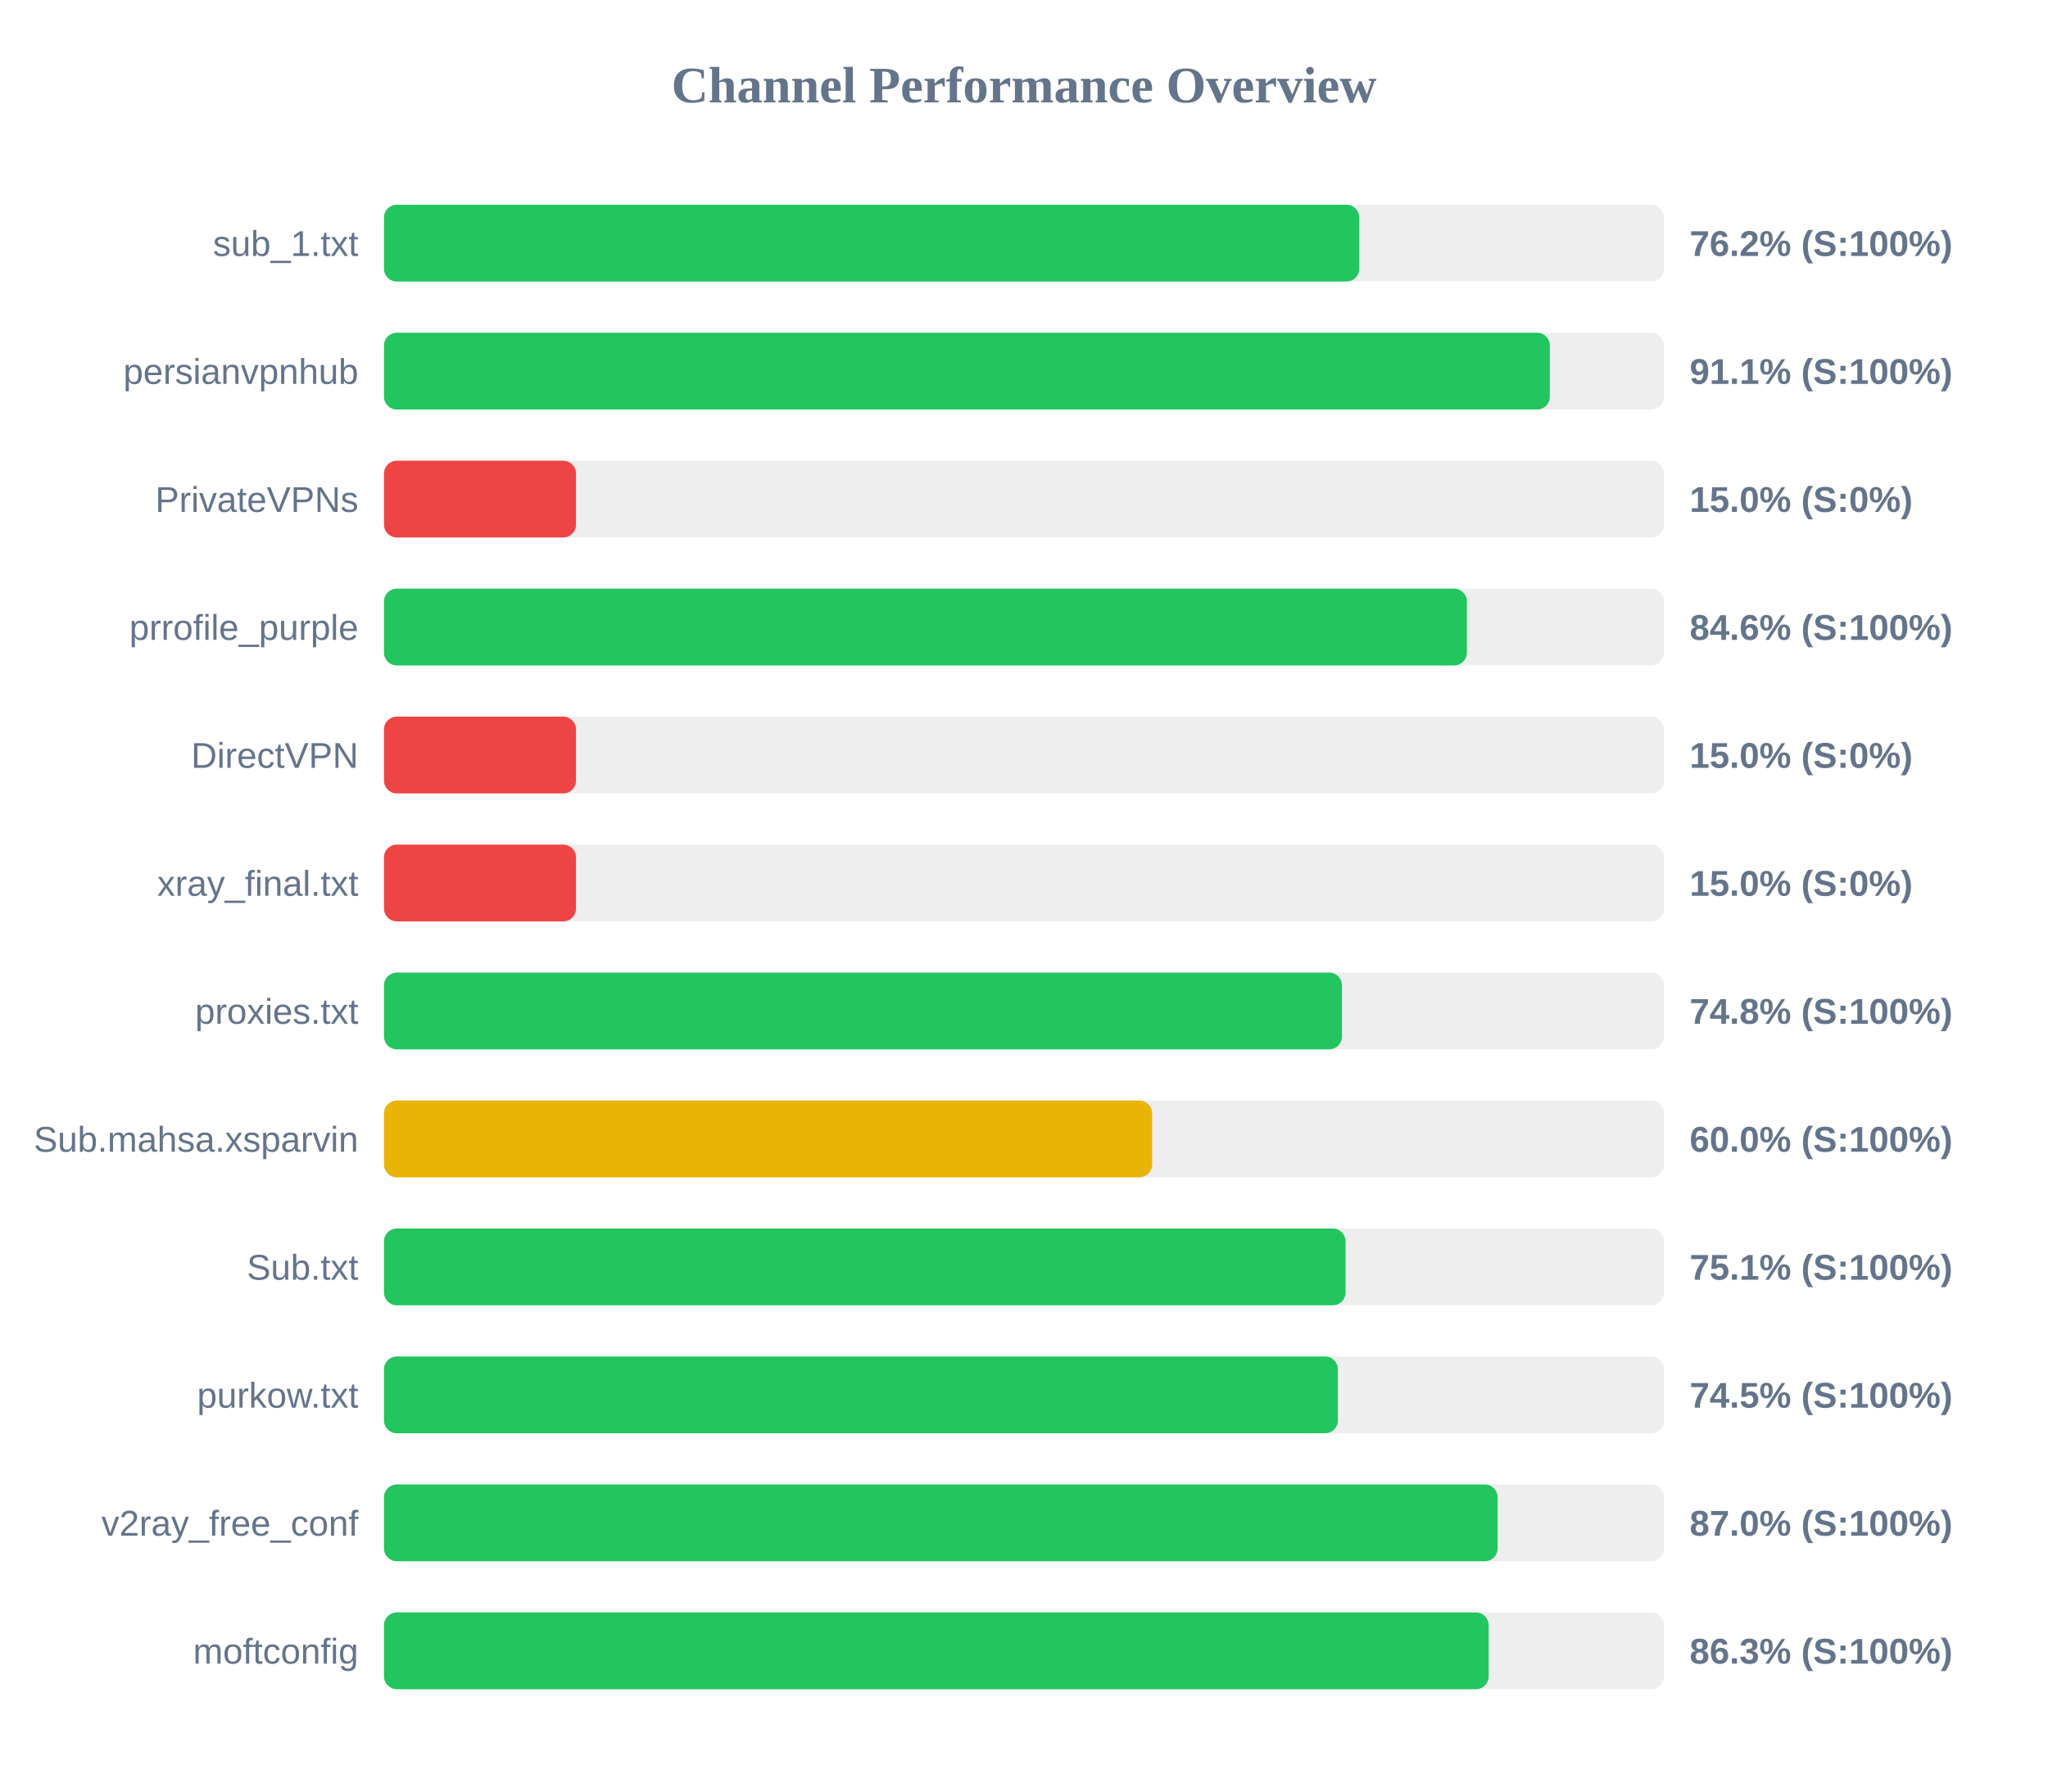
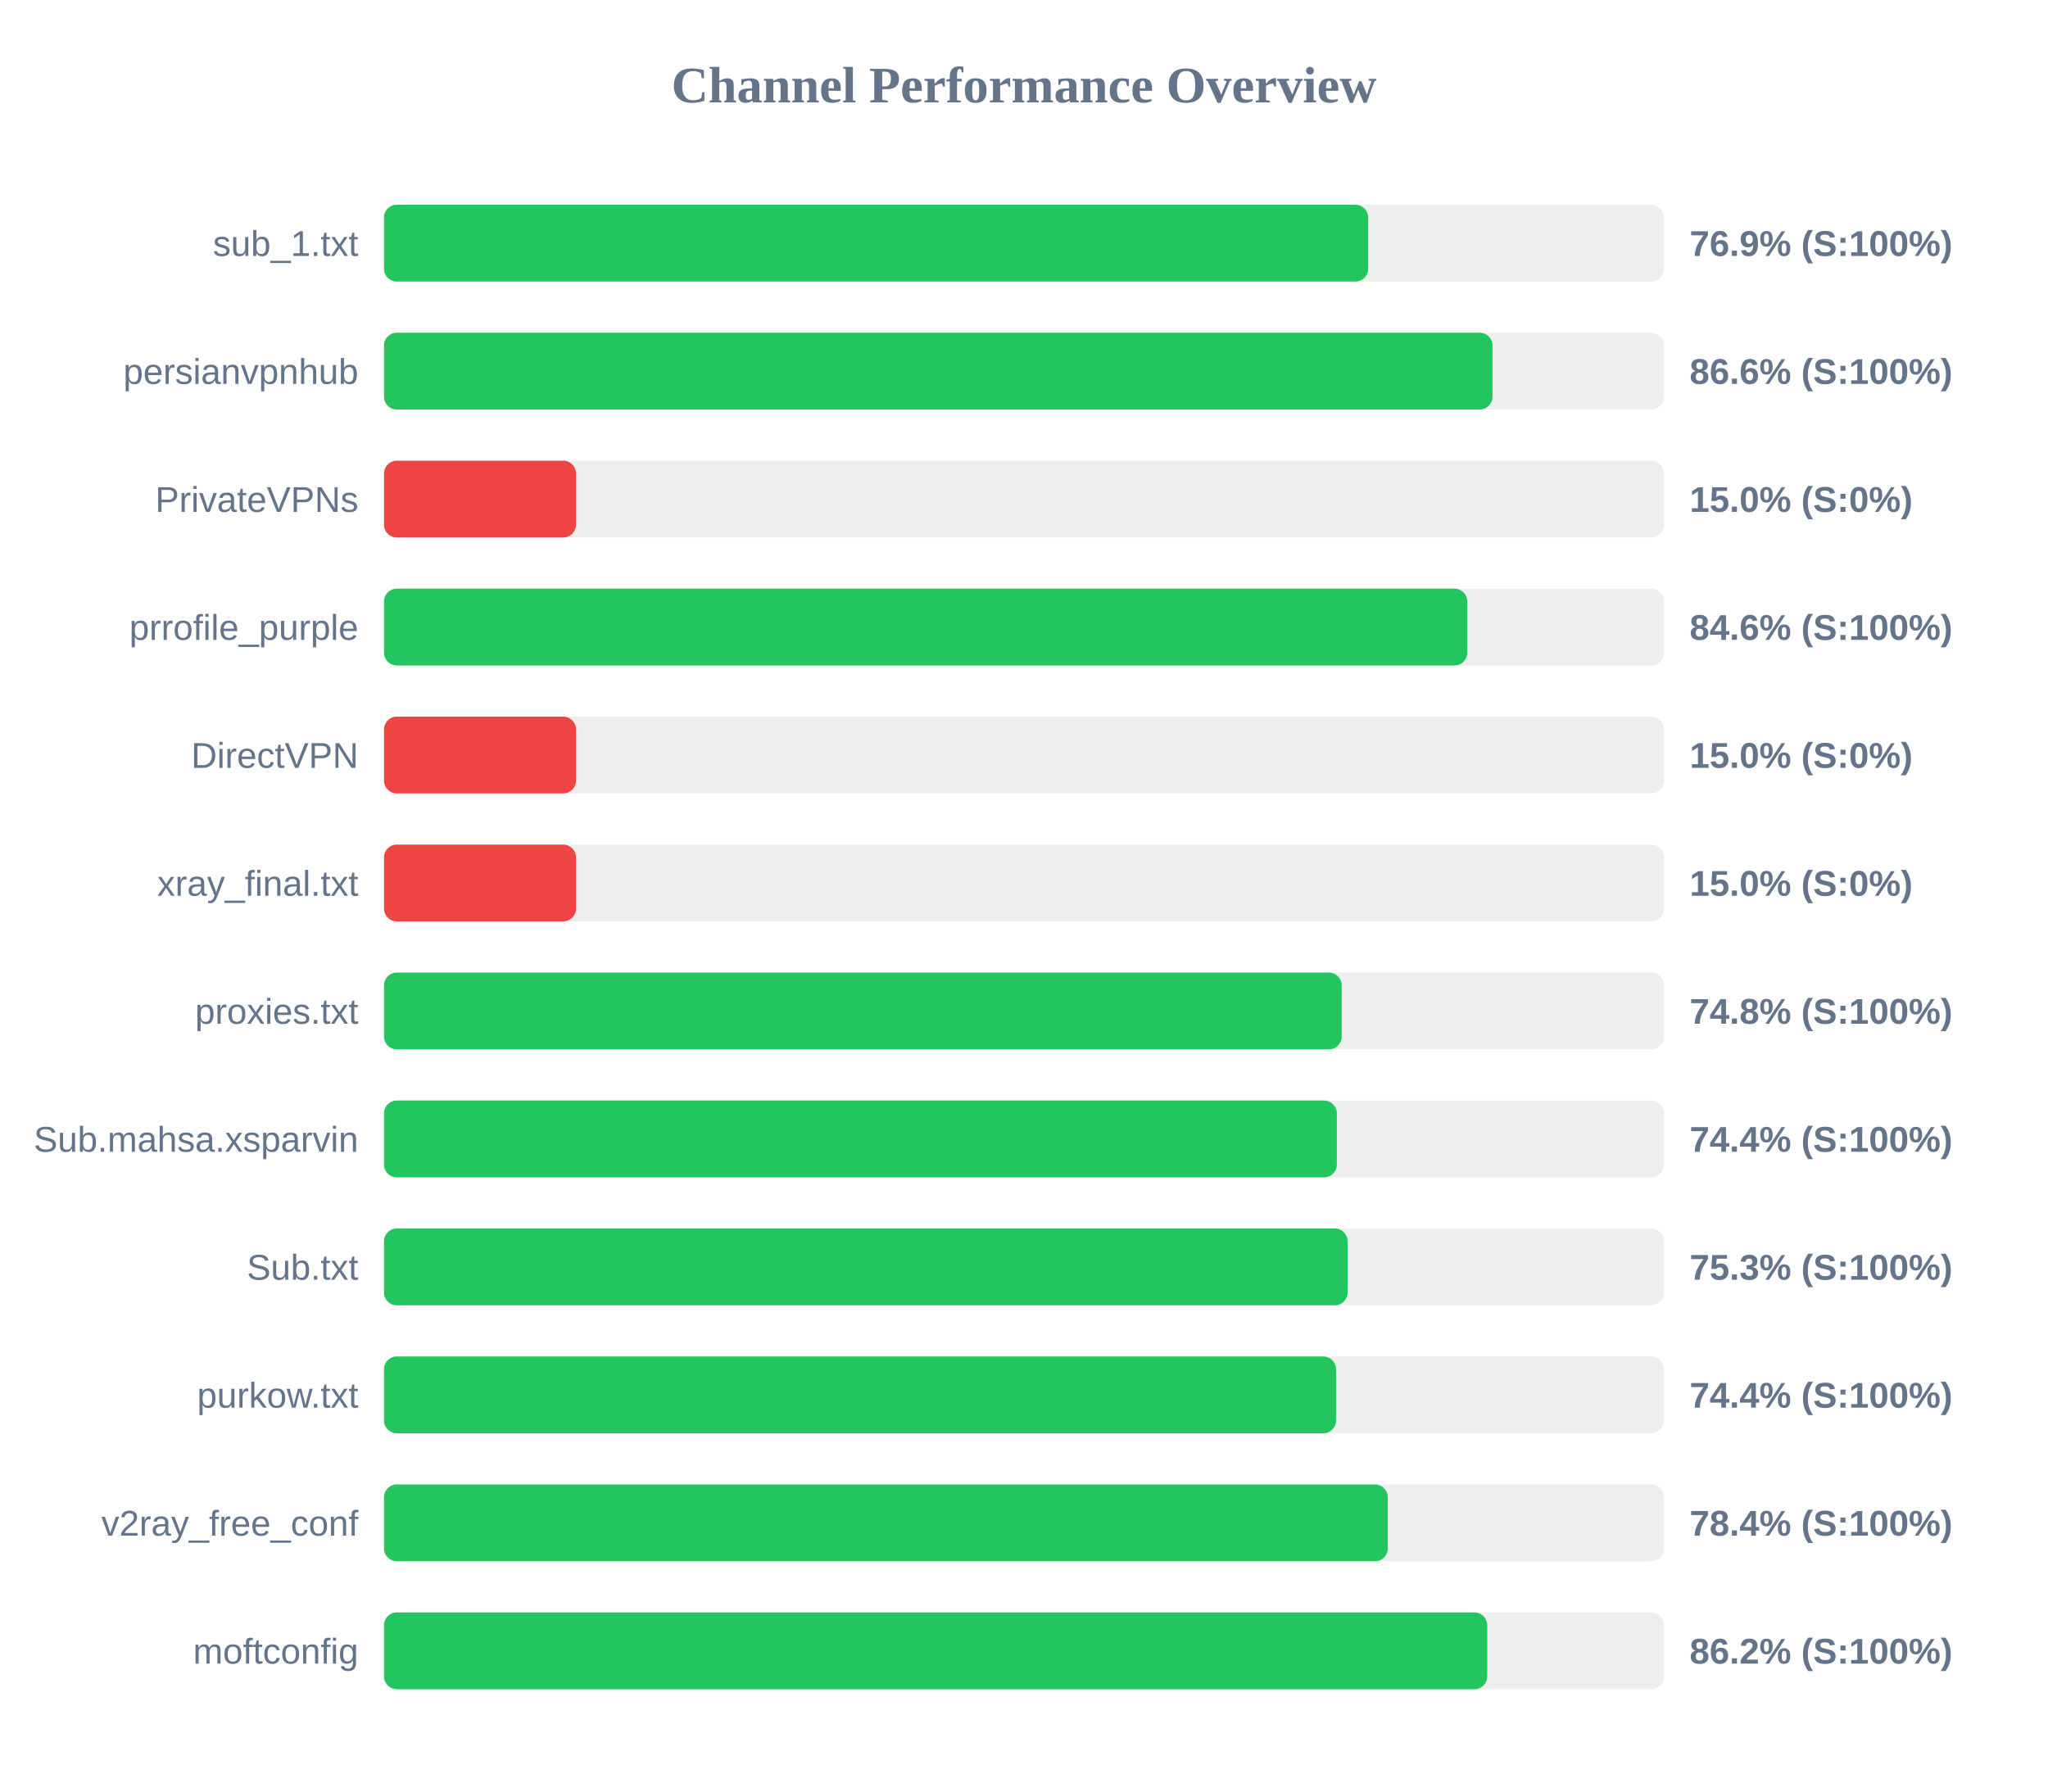
<svg xmlns="http://www.w3.org/2000/svg" width="800" height="700" version="1.1">
  <style>
        .row { font: 14px Arial; fill: #64748b; }
        .score { font: bold 14px Arial; fill: #64748b; }
    </style>
  <text x="400" y="40" text-anchor="middle" font-size="20px" font-weight="bold" fill="#64748b">Channel Performance Overview</text>
  <rect x="150" y="80" width="500" height="30" fill="#eee" rx="5" />
-   <rect x="150" y="80" width="380.95" height="30" fill="#22c55e" rx="5" />
+   <rect x="150" y="80" width="384.45" height="30" fill="#22c55e" rx="5" />
  <text x="140" y="100" text-anchor="end" class="row">sub_1.txt</text>
-   <text x="660" y="100" text-anchor="start" class="score">76.2% (S:100%)</text>
+   <text x="660" y="100" text-anchor="start" class="score">76.9% (S:100%)</text>
  <rect x="150" y="130" width="500" height="30" fill="#eee" rx="5" />
-   <rect x="150" y="130" width="455.4" height="30" fill="#22c55e" rx="5" />
+   <rect x="150" y="130" width="433.0" height="30" fill="#22c55e" rx="5" />
  <text x="140" y="150" text-anchor="end" class="row">persianvpnhub</text>
-   <text x="660" y="150" text-anchor="start" class="score">91.1% (S:100%)</text>
+   <text x="660" y="150" text-anchor="start" class="score">86.6% (S:100%)</text>
  <rect x="150" y="180" width="500" height="30" fill="#eee" rx="5" />
  <rect x="150" y="180" width="75.0" height="30" fill="#ef4444" rx="5" />
  <text x="140" y="200" text-anchor="end" class="row">PrivateVPNs</text>
  <text x="660" y="200" text-anchor="start" class="score">15.0% (S:0%)</text>
  <rect x="150" y="230" width="500" height="30" fill="#eee" rx="5" />
-   <rect x="150" y="230" width="423.0" height="30" fill="#22c55e" rx="5" />
+   <rect x="150" y="230" width="423.15" height="30" fill="#22c55e" rx="5" />
  <text x="140" y="250" text-anchor="end" class="row">prrofile_purple</text>
  <text x="660" y="250" text-anchor="start" class="score">84.6% (S:100%)</text>
  <rect x="150" y="280" width="500" height="30" fill="#eee" rx="5" />
  <rect x="150" y="280" width="75.0" height="30" fill="#ef4444" rx="5" />
  <text x="140" y="300" text-anchor="end" class="row">DirectVPN</text>
  <text x="660" y="300" text-anchor="start" class="score">15.0% (S:0%)</text>
  <rect x="150" y="330" width="500" height="30" fill="#eee" rx="5" />
  <rect x="150" y="330" width="75.0" height="30" fill="#ef4444" rx="5" />
  <text x="140" y="350" text-anchor="end" class="row">xray_final.txt</text>
  <text x="660" y="350" text-anchor="start" class="score">15.0% (S:0%)</text>
  <rect x="150" y="380" width="500" height="30" fill="#eee" rx="5" />
-   <rect x="150" y="380" width="374.2" height="30" fill="#22c55e" rx="5" />
+   <rect x="150" y="380" width="374.1" height="30" fill="#22c55e" rx="5" />
  <text x="140" y="400" text-anchor="end" class="row">proxies.txt</text>
  <text x="660" y="400" text-anchor="start" class="score">74.8% (S:100%)</text>
  <rect x="150" y="430" width="500" height="30" fill="#eee" rx="5" />
-   <rect x="150" y="430" width="300.05" height="30" fill="#eab308" rx="5" />
+   <rect x="150" y="430" width="372.2" height="30" fill="#22c55e" rx="5" />
  <text x="140" y="450" text-anchor="end" class="row">Sub.mahsa.xsparvin</text>
-   <text x="660" y="450" text-anchor="start" class="score">60.0% (S:100%)</text>
+   <text x="660" y="450" text-anchor="start" class="score">74.4% (S:100%)</text>
  <rect x="150" y="480" width="500" height="30" fill="#eee" rx="5" />
-   <rect x="150" y="480" width="375.6" height="30" fill="#22c55e" rx="5" />
+   <rect x="150" y="480" width="376.4" height="30" fill="#22c55e" rx="5" />
  <text x="140" y="500" text-anchor="end" class="row">Sub.txt</text>
-   <text x="660" y="500" text-anchor="start" class="score">75.1% (S:100%)</text>
+   <text x="660" y="500" text-anchor="start" class="score">75.3% (S:100%)</text>
  <rect x="150" y="530" width="500" height="30" fill="#eee" rx="5" />
-   <rect x="150" y="530" width="372.6" height="30" fill="#22c55e" rx="5" />
+   <rect x="150" y="530" width="371.9" height="30" fill="#22c55e" rx="5" />
  <text x="140" y="550" text-anchor="end" class="row">purkow.txt</text>
-   <text x="660" y="550" text-anchor="start" class="score">74.5% (S:100%)</text>
+   <text x="660" y="550" text-anchor="start" class="score">74.4% (S:100%)</text>
  <rect x="150" y="580" width="500" height="30" fill="#eee" rx="5" />
-   <rect x="150" y="580" width="435.0" height="30" fill="#22c55e" rx="5" />
+   <rect x="150" y="580" width="392.1" height="30" fill="#22c55e" rx="5" />
  <text x="140" y="600" text-anchor="end" class="row">v2ray_free_conf</text>
-   <text x="660" y="600" text-anchor="start" class="score">87.0% (S:100%)</text>
+   <text x="660" y="600" text-anchor="start" class="score">78.4% (S:100%)</text>
  <rect x="150" y="630" width="500" height="30" fill="#eee" rx="5" />
-   <rect x="150" y="630" width="431.5" height="30" fill="#22c55e" rx="5" />
+   <rect x="150" y="630" width="430.95" height="30" fill="#22c55e" rx="5" />
  <text x="140" y="650" text-anchor="end" class="row">moftconfig</text>
-   <text x="660" y="650" text-anchor="start" class="score">86.3% (S:100%)</text>
+   <text x="660" y="650" text-anchor="start" class="score">86.2% (S:100%)</text>
</svg>
